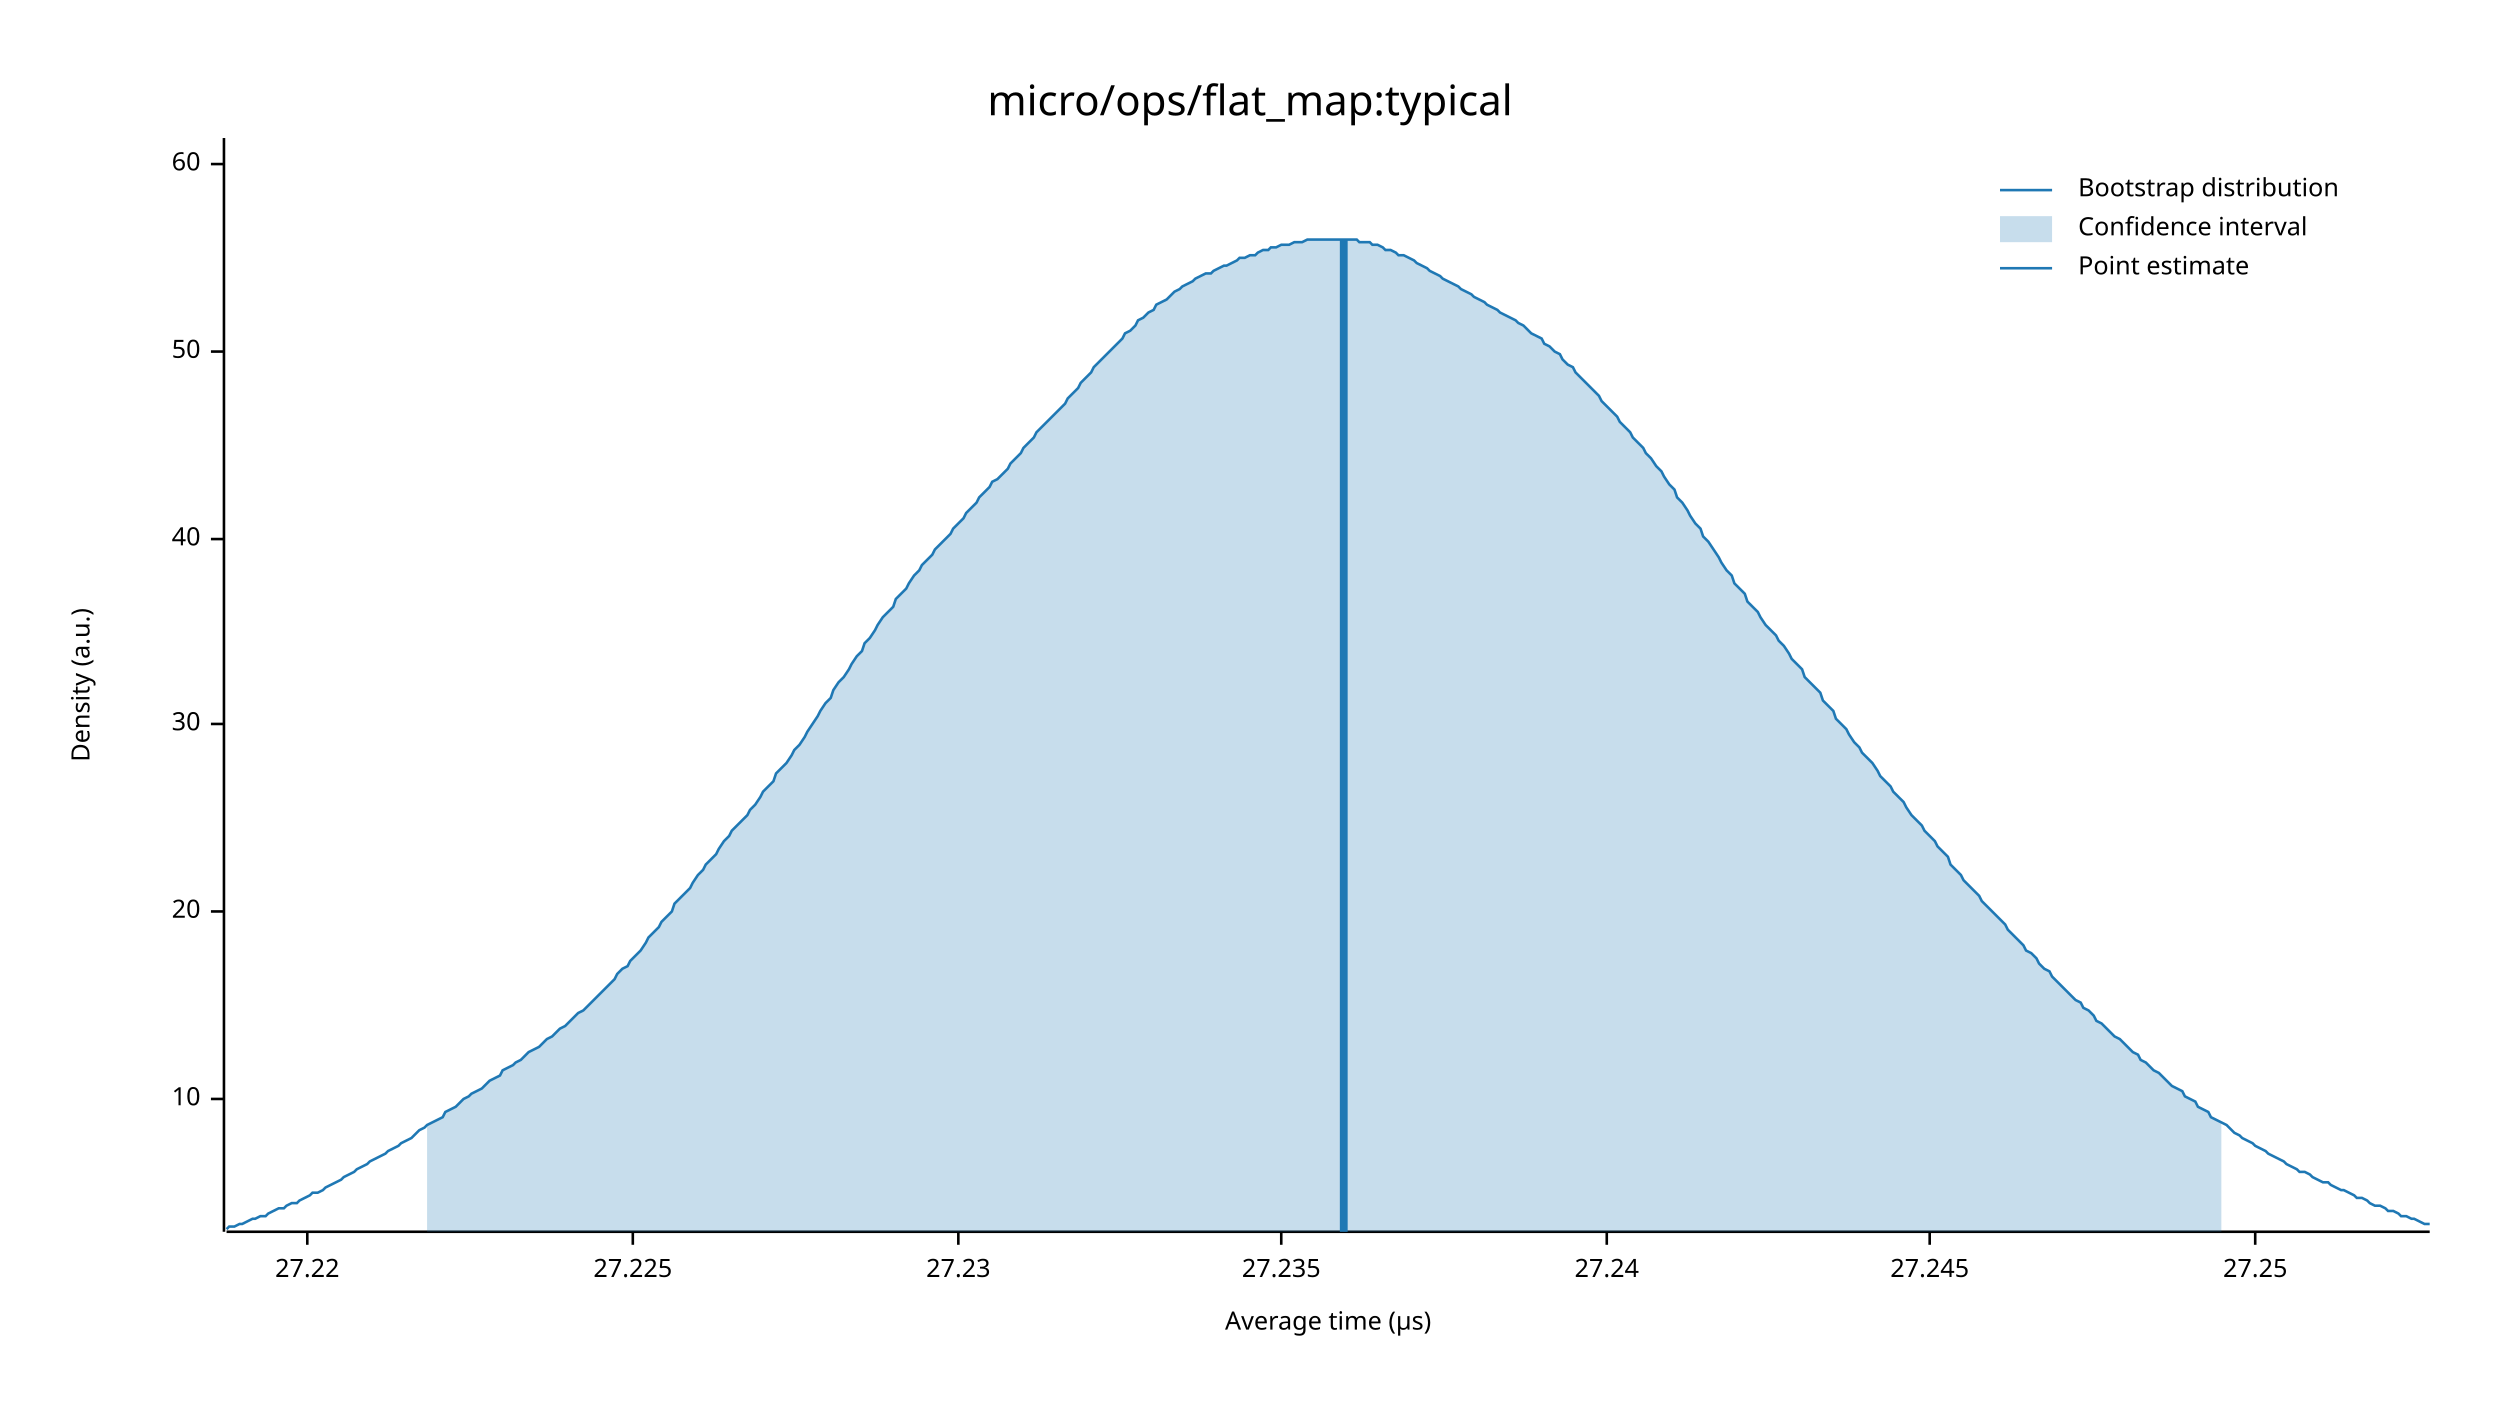
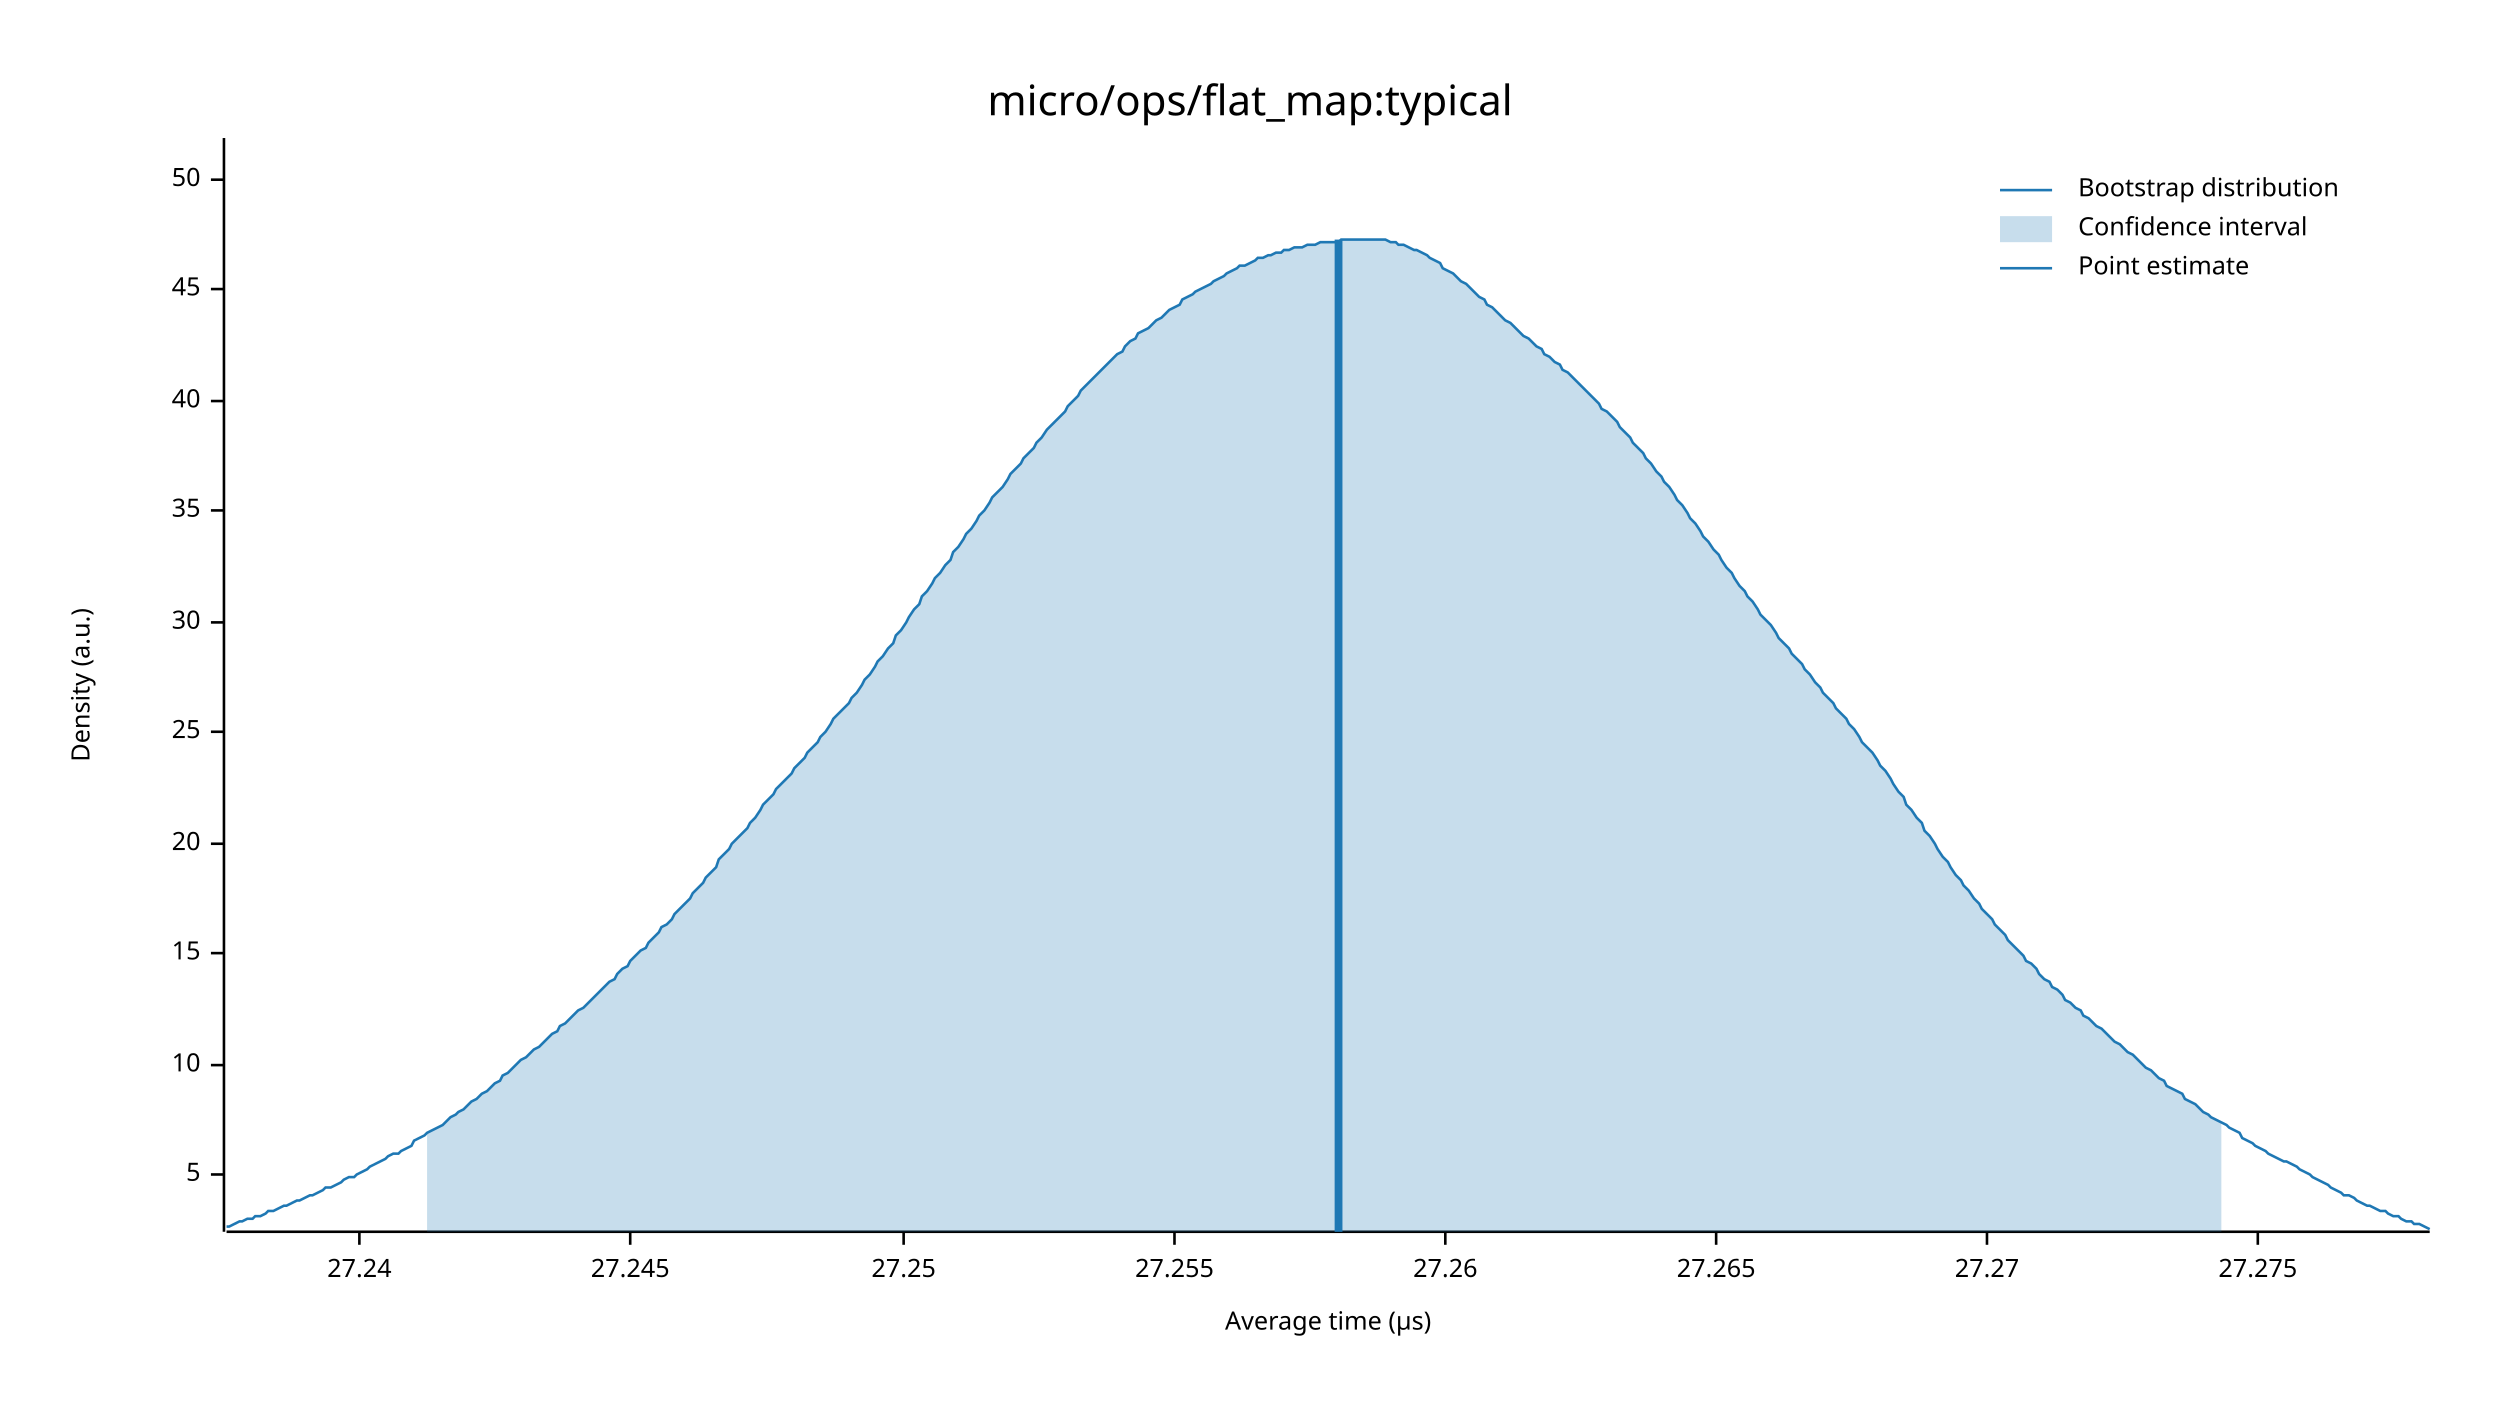
<svg xmlns="http://www.w3.org/2000/svg" width="960" height="540" viewBox="0 0 960 540">
  <text x="480" y="32" dy="0.76em" text-anchor="middle" font-family="sans-serif" font-size="16.129" opacity="1" fill="#000000">
micro/ops/flat_map:typical
</text>
  <text x="27" y="263" dy="0.76em" text-anchor="middle" font-family="sans-serif" font-size="9.677" opacity="1" fill="#000000" transform="rotate(270, 27, 263)">
Density (a.u.)
</text>
  <text x="510" y="513" dy="-0.5ex" text-anchor="middle" font-family="sans-serif" font-size="9.677" opacity="1" fill="#000000">
Average time (µs)
</text>
  <polyline fill="none" opacity="1" stroke="#000000" stroke-width="1" points="86,53 86,473 " />
-   <text x="77" y="422" dy="0.5ex" text-anchor="end" font-family="sans-serif" font-size="9.677" opacity="1" fill="#000000">
+   <text x="77" y="451" dy="0.5ex" text-anchor="end" font-family="sans-serif" font-size="9.677" opacity="1" fill="#000000">
+ 5
+ </text>
+   <polyline fill="none" opacity="1" stroke="#000000" stroke-width="1" points="81,451 86,451 " />
+   <text x="77" y="409" dy="0.5ex" text-anchor="end" font-family="sans-serif" font-size="9.677" opacity="1" fill="#000000">
10
</text>
-   <polyline fill="none" opacity="1" stroke="#000000" stroke-width="1" points="81,422 86,422 " />
-   <text x="77" y="350" dy="0.5ex" text-anchor="end" font-family="sans-serif" font-size="9.677" opacity="1" fill="#000000">
+   <polyline fill="none" opacity="1" stroke="#000000" stroke-width="1" points="81,409 86,409 " />
+   <text x="77" y="366" dy="0.5ex" text-anchor="end" font-family="sans-serif" font-size="9.677" opacity="1" fill="#000000">
+ 15
+ </text>
+   <polyline fill="none" opacity="1" stroke="#000000" stroke-width="1" points="81,366 86,366 " />
+   <text x="77" y="324" dy="0.5ex" text-anchor="end" font-family="sans-serif" font-size="9.677" opacity="1" fill="#000000">
20
</text>
-   <polyline fill="none" opacity="1" stroke="#000000" stroke-width="1" points="81,350 86,350 " />
-   <text x="77" y="278" dy="0.5ex" text-anchor="end" font-family="sans-serif" font-size="9.677" opacity="1" fill="#000000">
+   <polyline fill="none" opacity="1" stroke="#000000" stroke-width="1" points="81,324 86,324 " />
+   <text x="77" y="281" dy="0.5ex" text-anchor="end" font-family="sans-serif" font-size="9.677" opacity="1" fill="#000000">
+ 25
+ </text>
+   <polyline fill="none" opacity="1" stroke="#000000" stroke-width="1" points="81,281 86,281 " />
+   <text x="77" y="239" dy="0.5ex" text-anchor="end" font-family="sans-serif" font-size="9.677" opacity="1" fill="#000000">
30
</text>
-   <polyline fill="none" opacity="1" stroke="#000000" stroke-width="1" points="81,278 86,278 " />
-   <text x="77" y="207" dy="0.5ex" text-anchor="end" font-family="sans-serif" font-size="9.677" opacity="1" fill="#000000">
+   <polyline fill="none" opacity="1" stroke="#000000" stroke-width="1" points="81,239 86,239 " />
+   <text x="77" y="196" dy="0.5ex" text-anchor="end" font-family="sans-serif" font-size="9.677" opacity="1" fill="#000000">
+ 35
+ </text>
+   <polyline fill="none" opacity="1" stroke="#000000" stroke-width="1" points="81,196 86,196 " />
+   <text x="77" y="154" dy="0.5ex" text-anchor="end" font-family="sans-serif" font-size="9.677" opacity="1" fill="#000000">
40
</text>
-   <polyline fill="none" opacity="1" stroke="#000000" stroke-width="1" points="81,207 86,207 " />
-   <text x="77" y="135" dy="0.5ex" text-anchor="end" font-family="sans-serif" font-size="9.677" opacity="1" fill="#000000">
+   <polyline fill="none" opacity="1" stroke="#000000" stroke-width="1" points="81,154 86,154 " />
+   <text x="77" y="111" dy="0.5ex" text-anchor="end" font-family="sans-serif" font-size="9.677" opacity="1" fill="#000000">
+ 45
+ </text>
+   <polyline fill="none" opacity="1" stroke="#000000" stroke-width="1" points="81,111 86,111 " />
+   <text x="77" y="69" dy="0.5ex" text-anchor="end" font-family="sans-serif" font-size="9.677" opacity="1" fill="#000000">
50
</text>
-   <polyline fill="none" opacity="1" stroke="#000000" stroke-width="1" points="81,135 86,135 " />
-   <text x="77" y="63" dy="0.5ex" text-anchor="end" font-family="sans-serif" font-size="9.677" opacity="1" fill="#000000">
- 60
- </text>
-   <polyline fill="none" opacity="1" stroke="#000000" stroke-width="1" points="81,63 86,63 " />
+   <polyline fill="none" opacity="1" stroke="#000000" stroke-width="1" points="81,69 86,69 " />
  <polyline fill="none" opacity="1" stroke="#000000" stroke-width="1" points="87,473 933,473 " />
-   <text x="118" y="483" dy="0.76em" text-anchor="middle" font-family="sans-serif" font-size="9.677" opacity="1" fill="#000000">
- 27.22
- </text>
-   <polyline fill="none" opacity="1" stroke="#000000" stroke-width="1" points="118,473 118,478 " />
-   <text x="243" y="483" dy="0.76em" text-anchor="middle" font-family="sans-serif" font-size="9.677" opacity="1" fill="#000000">
- 27.225
- </text>
-   <polyline fill="none" opacity="1" stroke="#000000" stroke-width="1" points="243,473 243,478 " />
-   <text x="368" y="483" dy="0.76em" text-anchor="middle" font-family="sans-serif" font-size="9.677" opacity="1" fill="#000000">
- 27.23
- </text>
-   <polyline fill="none" opacity="1" stroke="#000000" stroke-width="1" points="368,473 368,478 " />
-   <text x="492" y="483" dy="0.76em" text-anchor="middle" font-family="sans-serif" font-size="9.677" opacity="1" fill="#000000">
- 27.235
- </text>
-   <polyline fill="none" opacity="1" stroke="#000000" stroke-width="1" points="492,473 492,478 " />
-   <text x="617" y="483" dy="0.76em" text-anchor="middle" font-family="sans-serif" font-size="9.677" opacity="1" fill="#000000">
+   <text x="138" y="483" dy="0.76em" text-anchor="middle" font-family="sans-serif" font-size="9.677" opacity="1" fill="#000000">
27.24
</text>
-   <polyline fill="none" opacity="1" stroke="#000000" stroke-width="1" points="617,473 617,478 " />
-   <text x="741" y="483" dy="0.76em" text-anchor="middle" font-family="sans-serif" font-size="9.677" opacity="1" fill="#000000">
+   <polyline fill="none" opacity="1" stroke="#000000" stroke-width="1" points="138,473 138,478 " />
+   <text x="242" y="483" dy="0.76em" text-anchor="middle" font-family="sans-serif" font-size="9.677" opacity="1" fill="#000000">
27.245
</text>
-   <polyline fill="none" opacity="1" stroke="#000000" stroke-width="1" points="741,473 741,478 " />
-   <text x="866" y="483" dy="0.76em" text-anchor="middle" font-family="sans-serif" font-size="9.677" opacity="1" fill="#000000">
+   <polyline fill="none" opacity="1" stroke="#000000" stroke-width="1" points="242,473 242,478 " />
+   <text x="347" y="483" dy="0.76em" text-anchor="middle" font-family="sans-serif" font-size="9.677" opacity="1" fill="#000000">
27.25
</text>
-   <polyline fill="none" opacity="1" stroke="#000000" stroke-width="1" points="866,473 866,478 " />
-   <polyline fill="none" opacity="1" stroke="#1F78B4" stroke-width="1" points="87,472 88,471 90,471 92,470 93,470 95,469 97,468 98,468 100,467 102,467 103,466 105,465 107,464 109,464 110,463 112,462 114,462 115,461 117,460 119,459 120,458 122,458 124,457 125,456 127,455 129,454 131,453 132,452 134,451 136,450 137,449 139,448 141,447 142,446 144,445 146,444 148,443 149,442 151,441 153,440 154,439 156,438 158,437 159,436 161,434 163,433 164,432 166,431 168,430 170,429 171,427 173,426 175,425 176,424 178,422 180,421 181,420 183,419 185,418 187,416 188,415 190,414 192,413 193,411 195,410 197,409 198,408 200,407 202,405 203,404 205,403 207,402 209,400 210,399 212,398 214,396 215,395 217,394 219,392 220,391 222,389 224,388 226,386 227,385 229,383 231,381 232,380 234,378 236,376 237,374 239,372 241,371 242,369 244,367 246,365 248,362 249,360 251,358 253,356 254,354 256,352 258,350 259,347 261,345 263,343 265,341 266,339 268,336 270,334 271,332 273,330 275,328 276,326 278,323 280,321 281,319 283,317 285,315 287,313 288,311 290,309 292,306 293,304 295,302 297,300 298,297 300,295 302,293 304,290 305,288 307,286 309,283 310,281 312,278 314,275 315,273 317,270 319,268 320,265 322,262 324,260 326,257 327,255 329,252 331,250 332,247 334,245 336,242 337,240 339,237 341,235 343,233 344,230 346,228 348,226 349,224 351,221 353,219 354,217 356,215 358,213 359,211 361,209 363,207 365,205 366,203 368,201 370,199 371,197 373,195 375,193 376,191 378,189 380,187 381,185 383,184 385,182 387,180 388,178 390,176 392,174 393,172 395,170 397,168 398,166 400,164 402,162 404,160 405,159 407,157 409,155 410,153 412,151 414,149 415,147 417,145 419,143 420,141 422,139 424,137 426,135 427,134 429,132 431,130 432,128 434,127 436,125 437,123 439,122 441,120 443,119 444,117 446,116 448,115 449,114 451,112 453,111 454,110 456,109 458,108 459,107 461,106 463,105 465,105 466,104 468,103 470,102 471,102 473,101 475,100 476,99 478,99 480,98 482,98 483,97 485,96 487,96 488,95 490,95 492,94 493,94 495,94 497,93 498,93 500,93 502,92 504,92 505,92 507,92 509,92 510,92 512,92 514,92 515,92 517,92 519,92 521,92 522,93 524,93 526,93 527,94 529,94 531,95 532,96 534,96 536,97 537,98 539,98 541,99 543,100 544,101 546,102 548,103 549,104 551,105 553,106 554,107 556,108 558,109 560,110 561,111 563,112 565,113 566,114 568,115 570,116 571,117 573,118 575,119 576,120 578,121 580,122 582,123 583,124 585,125 587,127 588,128 590,129 592,130 593,132 595,133 597,135 599,136 600,138 602,140 604,141 605,143 607,145 609,147 610,148 612,150 614,152 615,154 617,156 619,158 621,160 622,162 624,164 626,166 627,168 629,170 631,172 632,174 634,176 636,179 638,181 639,183 641,186 643,188 644,191 646,193 648,196 649,198 651,201 653,203 654,206 656,208 658,211 660,214 661,216 663,219 665,221 666,224 668,226 670,228 671,231 673,233 675,235 676,237 678,240 680,242 682,244 683,246 685,248 687,251 688,253 690,255 692,257 693,260 695,262 697,264 699,266 700,269 702,271 704,273 705,276 707,278 709,280 710,282 712,285 714,287 715,289 717,291 719,293 721,296 722,298 724,300 726,302 727,304 729,306 731,308 732,310 734,313 736,315 738,317 739,319 741,321 743,323 744,325 746,327 748,329 749,332 751,334 753,336 754,338 756,340 758,342 760,344 761,346 763,348 765,350 766,351 768,353 770,355 771,357 773,359 775,361 777,363 778,365 780,366 782,368 783,370 785,372 787,373 788,375 790,377 792,379 793,380 795,382 797,384 799,385 800,387 802,388 804,390 805,392 807,393 809,395 810,396 812,398 814,399 816,401 817,402 819,404 821,405 822,407 824,408 826,410 827,411 829,412 831,414 832,415 834,417 836,418 838,419 839,421 841,422 843,423 844,425 846,426 848,427 849,429 851,430 853,431 855,432 856,433 858,435 860,436 861,437 863,438 865,439 866,440 868,441 870,442 871,443 873,444 875,445 877,446 878,447 880,448 882,449 883,450 885,450 887,451 888,452 890,453 892,454 894,454 895,455 897,456 899,457 900,457 902,458 904,459 905,460 907,460 909,461 910,462 912,463 914,463 916,464 917,465 919,465 921,466 922,467 924,467 926,468 927,468 929,469 931,470 933,470 " />
-   <polygon opacity="0.25" fill="#1F78B4" points="164,432 166,431 168,430 170,429 171,427 173,426 175,425 176,424 178,422 180,421 181,420 183,419 185,418 187,416 188,415 190,414 192,413 193,411 195,410 197,409 198,408 200,407 202,405 203,404 205,403 207,402 209,400 210,399 212,398 214,396 215,395 217,394 219,392 220,391 222,389 224,388 226,386 227,385 229,383 231,381 232,380 234,378 236,376 237,374 239,372 241,371 242,369 244,367 246,365 248,362 249,360 251,358 253,356 254,354 256,352 258,350 259,347 261,345 263,343 265,341 266,339 268,336 270,334 271,332 273,330 275,328 276,326 278,323 280,321 281,319 283,317 285,315 287,313 288,311 290,309 292,306 293,304 295,302 297,300 298,297 300,295 302,293 304,290 305,288 307,286 309,283 310,281 312,278 314,275 315,273 317,270 319,268 320,265 322,262 324,260 326,257 327,255 329,252 331,250 332,247 334,245 336,242 337,240 339,237 341,235 343,233 344,230 346,228 348,226 349,224 351,221 353,219 354,217 356,215 358,213 359,211 361,209 363,207 365,205 366,203 368,201 370,199 371,197 373,195 375,193 376,191 378,189 380,187 381,185 383,184 385,182 387,180 388,178 390,176 392,174 393,172 395,170 397,168 398,166 400,164 402,162 404,160 405,159 407,157 409,155 410,153 412,151 414,149 415,147 417,145 419,143 420,141 422,139 424,137 426,135 427,134 429,132 431,130 432,128 434,127 436,125 437,123 439,122 441,120 443,119 444,117 446,116 448,115 449,114 451,112 453,111 454,110 456,109 458,108 459,107 461,106 463,105 465,105 466,104 468,103 470,102 471,102 473,101 475,100 476,99 478,99 480,98 482,98 483,97 485,96 487,96 488,95 490,95 492,94 493,94 495,94 497,93 498,93 500,93 502,92 504,92 505,92 507,92 509,92 510,92 512,92 514,92 515,92 517,92 519,92 521,92 522,93 524,93 526,93 527,94 529,94 531,95 532,96 534,96 536,97 537,98 539,98 541,99 543,100 544,101 546,102 548,103 549,104 551,105 553,106 554,107 556,108 558,109 560,110 561,111 563,112 565,113 566,114 568,115 570,116 571,117 573,118 575,119 576,120 578,121 580,122 582,123 583,124 585,125 587,127 588,128 590,129 592,130 593,132 595,133 597,135 599,136 600,138 602,140 604,141 605,143 607,145 609,147 610,148 612,150 614,152 615,154 617,156 619,158 621,160 622,162 624,164 626,166 627,168 629,170 631,172 632,174 634,176 636,179 638,181 639,183 641,186 643,188 644,191 646,193 648,196 649,198 651,201 653,203 654,206 656,208 658,211 660,214 661,216 663,219 665,221 666,224 668,226 670,228 671,231 673,233 675,235 676,237 678,240 680,242 682,244 683,246 685,248 687,251 688,253 690,255 692,257 693,260 695,262 697,264 699,266 700,269 702,271 704,273 705,276 707,278 709,280 710,282 712,285 714,287 715,289 717,291 719,293 721,296 722,298 724,300 726,302 727,304 729,306 731,308 732,310 734,313 736,315 738,317 739,319 741,321 743,323 744,325 746,327 748,329 749,332 751,334 753,336 754,338 756,340 758,342 760,344 761,346 763,348 765,350 766,351 768,353 770,355 771,357 773,359 775,361 777,363 778,365 780,366 782,368 783,370 785,372 787,373 788,375 790,377 792,379 793,380 795,382 797,384 799,385 800,387 802,388 804,390 805,392 807,393 809,395 810,396 812,398 814,399 816,401 817,402 819,404 821,405 822,407 824,408 826,410 827,411 829,412 831,414 832,415 834,417 836,418 838,419 839,421 841,422 843,423 844,425 846,426 848,427 849,429 851,430 853,431 853,473 164,473 " />
-   <polyline fill="none" opacity="1" stroke="#1F78B4" stroke-width="3" points="516,473 516,92 " />
+   <polyline fill="none" opacity="1" stroke="#000000" stroke-width="1" points="347,473 347,478 " />
+   <text x="451" y="483" dy="0.76em" text-anchor="middle" font-family="sans-serif" font-size="9.677" opacity="1" fill="#000000">
+ 27.255
+ </text>
+   <polyline fill="none" opacity="1" stroke="#000000" stroke-width="1" points="451,473 451,478 " />
+   <text x="555" y="483" dy="0.76em" text-anchor="middle" font-family="sans-serif" font-size="9.677" opacity="1" fill="#000000">
+ 27.26
+ </text>
+   <polyline fill="none" opacity="1" stroke="#000000" stroke-width="1" points="555,473 555,478 " />
+   <text x="659" y="483" dy="0.76em" text-anchor="middle" font-family="sans-serif" font-size="9.677" opacity="1" fill="#000000">
+ 27.265
+ </text>
+   <polyline fill="none" opacity="1" stroke="#000000" stroke-width="1" points="659,473 659,478 " />
+   <text x="763" y="483" dy="0.76em" text-anchor="middle" font-family="sans-serif" font-size="9.677" opacity="1" fill="#000000">
+ 27.27
+ </text>
+   <polyline fill="none" opacity="1" stroke="#000000" stroke-width="1" points="763,473 763,478 " />
+   <text x="867" y="483" dy="0.76em" text-anchor="middle" font-family="sans-serif" font-size="9.677" opacity="1" fill="#000000">
+ 27.275
+ </text>
+   <polyline fill="none" opacity="1" stroke="#000000" stroke-width="1" points="867,473 867,478 " />
+   <polyline fill="none" opacity="1" stroke="#1F78B4" stroke-width="1" points="87,471 88,471 90,470 92,469 93,469 95,468 97,468 98,467 100,467 102,466 103,465 105,465 107,464 109,463 110,463 112,462 114,461 115,461 117,460 119,459 120,459 122,458 124,457 125,456 127,456 129,455 131,454 132,453 134,452 136,452 137,451 139,450 141,449 142,448 144,447 146,446 148,445 149,444 151,443 153,443 154,442 156,441 158,440 159,438 161,437 163,436 164,435 166,434 168,433 170,432 171,431 173,429 175,428 176,427 178,426 180,424 181,423 183,422 185,420 187,419 188,418 190,416 192,415 193,413 195,412 197,410 198,409 200,407 202,406 203,405 205,403 207,402 209,400 210,399 212,397 214,396 215,394 217,393 219,391 220,390 222,388 224,387 226,385 227,384 229,382 231,380 232,379 234,377 236,376 237,374 239,372 241,371 242,369 244,367 246,365 248,364 249,362 251,360 253,358 254,356 256,355 258,353 259,351 261,349 263,347 265,345 266,343 268,341 270,339 271,337 273,335 275,333 276,330 278,328 280,326 281,324 283,322 285,320 287,318 288,316 290,314 292,311 293,309 295,307 297,305 298,303 300,301 302,299 304,297 305,295 307,293 309,291 310,289 312,287 314,285 315,283 317,281 319,278 320,276 322,274 324,272 326,270 327,268 329,266 331,263 332,261 334,259 336,256 337,254 339,252 341,249 343,247 344,244 346,242 348,239 349,237 351,234 353,232 354,229 356,227 358,224 359,222 361,220 363,217 365,215 366,212 368,210 370,207 371,205 373,203 375,200 376,198 378,196 380,193 381,191 383,189 385,187 387,184 388,182 390,180 392,178 393,176 395,174 397,172 398,170 400,168 402,165 404,163 405,162 407,160 409,158 410,156 412,154 414,152 415,150 417,148 419,146 420,145 422,143 424,141 426,139 427,138 429,136 431,135 432,133 434,131 436,130 437,128 439,127 441,126 443,124 444,123 446,122 448,120 449,119 451,118 453,117 454,115 456,114 458,113 459,112 461,111 463,110 465,109 466,108 468,107 470,106 471,105 473,104 475,103 476,102 478,102 480,101 482,100 483,99 485,99 487,98 488,98 490,97 492,97 493,96 495,96 497,95 498,95 500,95 502,94 504,94 505,94 507,93 509,93 510,93 512,93 514,93 515,92 517,92 519,92 521,92 522,92 524,92 526,92 527,92 529,92 531,92 532,92 534,93 536,93 537,94 539,94 541,95 543,96 544,96 546,97 548,98 549,99 551,100 553,101 554,103 556,104 558,105 560,107 561,108 563,109 565,111 566,112 568,114 570,115 571,117 573,118 575,120 576,121 578,123 580,124 582,126 583,127 585,129 587,130 588,131 590,133 592,134 593,136 595,137 597,139 599,140 600,142 602,143 604,145 605,146 607,148 609,150 610,151 612,153 614,155 615,157 617,158 619,160 621,162 622,164 624,166 626,168 627,170 629,172 631,174 632,176 634,178 636,181 638,183 639,185 641,187 643,190 644,192 646,194 648,197 649,199 651,201 653,204 654,206 656,208 658,211 660,213 661,215 663,218 665,220 666,222 668,225 670,227 671,229 673,231 675,234 676,236 678,238 680,240 682,243 683,245 685,247 687,249 688,251 690,253 692,255 693,257 695,259 697,262 699,264 700,266 702,268 704,270 705,272 707,274 709,276 710,278 712,280 714,283 715,285 717,287 719,289 721,292 722,294 724,296 726,299 727,301 729,304 731,306 732,309 734,311 736,314 738,316 739,319 741,321 743,324 744,326 746,329 748,331 749,333 751,336 753,338 754,340 756,342 758,345 760,347 761,349 763,351 765,353 766,355 768,357 770,359 771,361 773,363 775,365 777,367 778,369 780,370 782,372 783,374 785,376 787,377 788,379 790,380 792,382 793,384 795,385 797,387 799,388 800,390 802,391 804,393 805,394 807,395 809,397 810,398 812,400 814,401 816,403 817,404 819,405 821,407 822,408 824,410 826,411 827,412 829,414 831,415 832,417 834,418 836,419 838,420 839,422 841,423 843,424 844,425 846,427 848,428 849,429 851,430 853,431 855,432 856,433 858,434 860,435 861,437 863,438 865,439 866,440 868,441 870,442 871,443 873,444 875,445 877,446 878,446 880,447 882,448 883,449 885,450 887,451 888,452 890,453 892,454 894,455 895,456 897,457 899,458 900,459 902,459 904,460 905,461 907,462 909,463 910,463 912,464 914,465 916,465 917,466 919,467 921,467 922,468 924,469 926,469 927,470 929,470 931,471 933,472 " />
+   <polygon opacity="0.25" fill="#1F78B4" points="164,435 166,434 168,433 170,432 171,431 173,429 175,428 176,427 178,426 180,424 181,423 183,422 185,420 187,419 188,418 190,416 192,415 193,413 195,412 197,410 198,409 200,407 202,406 203,405 205,403 207,402 209,400 210,399 212,397 214,396 215,394 217,393 219,391 220,390 222,388 224,387 226,385 227,384 229,382 231,380 232,379 234,377 236,376 237,374 239,372 241,371 242,369 244,367 246,365 248,364 249,362 251,360 253,358 254,356 256,355 258,353 259,351 261,349 263,347 265,345 266,343 268,341 270,339 271,337 273,335 275,333 276,330 278,328 280,326 281,324 283,322 285,320 287,318 288,316 290,314 292,311 293,309 295,307 297,305 298,303 300,301 302,299 304,297 305,295 307,293 309,291 310,289 312,287 314,285 315,283 317,281 319,278 320,276 322,274 324,272 326,270 327,268 329,266 331,263 332,261 334,259 336,256 337,254 339,252 341,249 343,247 344,244 346,242 348,239 349,237 351,234 353,232 354,229 356,227 358,224 359,222 361,220 363,217 365,215 366,212 368,210 370,207 371,205 373,203 375,200 376,198 378,196 380,193 381,191 383,189 385,187 387,184 388,182 390,180 392,178 393,176 395,174 397,172 398,170 400,168 402,165 404,163 405,162 407,160 409,158 410,156 412,154 414,152 415,150 417,148 419,146 420,145 422,143 424,141 426,139 427,138 429,136 431,135 432,133 434,131 436,130 437,128 439,127 441,126 443,124 444,123 446,122 448,120 449,119 451,118 453,117 454,115 456,114 458,113 459,112 461,111 463,110 465,109 466,108 468,107 470,106 471,105 473,104 475,103 476,102 478,102 480,101 482,100 483,99 485,99 487,98 488,98 490,97 492,97 493,96 495,96 497,95 498,95 500,95 502,94 504,94 505,94 507,93 509,93 510,93 512,93 514,93 515,92 517,92 519,92 521,92 522,92 524,92 526,92 527,92 529,92 531,92 532,92 534,93 536,93 537,94 539,94 541,95 543,96 544,96 546,97 548,98 549,99 551,100 553,101 554,103 556,104 558,105 560,107 561,108 563,109 565,111 566,112 568,114 570,115 571,117 573,118 575,120 576,121 578,123 580,124 582,126 583,127 585,129 587,130 588,131 590,133 592,134 593,136 595,137 597,139 599,140 600,142 602,143 604,145 605,146 607,148 609,150 610,151 612,153 614,155 615,157 617,158 619,160 621,162 622,164 624,166 626,168 627,170 629,172 631,174 632,176 634,178 636,181 638,183 639,185 641,187 643,190 644,192 646,194 648,197 649,199 651,201 653,204 654,206 656,208 658,211 660,213 661,215 663,218 665,220 666,222 668,225 670,227 671,229 673,231 675,234 676,236 678,238 680,240 682,243 683,245 685,247 687,249 688,251 690,253 692,255 693,257 695,259 697,262 699,264 700,266 702,268 704,270 705,272 707,274 709,276 710,278 712,280 714,283 715,285 717,287 719,289 721,292 722,294 724,296 726,299 727,301 729,304 731,306 732,309 734,311 736,314 738,316 739,319 741,321 743,324 744,326 746,329 748,331 749,333 751,336 753,338 754,340 756,342 758,345 760,347 761,349 763,351 765,353 766,355 768,357 770,359 771,361 773,363 775,365 777,367 778,369 780,370 782,372 783,374 785,376 787,377 788,379 790,380 792,382 793,384 795,385 797,387 799,388 800,390 802,391 804,393 805,394 807,395 809,397 810,398 812,400 814,401 816,403 817,404 819,405 821,407 822,408 824,410 826,411 827,412 829,414 831,415 832,417 834,418 836,419 838,420 839,422 841,423 843,424 844,425 846,427 848,428 849,429 851,430 853,431 853,473 164,473 " />
+   <polyline fill="none" opacity="1" stroke="#1F78B4" stroke-width="3" points="514,473 514,92 " />
  <text x="798" y="68" dy="0.76em" text-anchor="start" font-family="sans-serif" font-size="9.677" opacity="1" fill="#000000">
Bootstrap distribution
</text>
  <text x="798" y="83" dy="0.76em" text-anchor="start" font-family="sans-serif" font-size="9.677" opacity="1" fill="#000000">
Confidence interval
</text>
  <text x="798" y="98" dy="0.76em" text-anchor="start" font-family="sans-serif" font-size="9.677" opacity="1" fill="#000000">
Point estimate
</text>
  <polyline fill="none" opacity="1" stroke="#1F78B4" stroke-width="1" points="768,73 788,73 " />
  <rect x="768" y="83" width="20" height="10" opacity="0.25" fill="#1F78B4" stroke="none" />
  <polyline fill="none" opacity="1" stroke="#1F78B4" stroke-width="1" points="768,103 788,103 " />
</svg>
